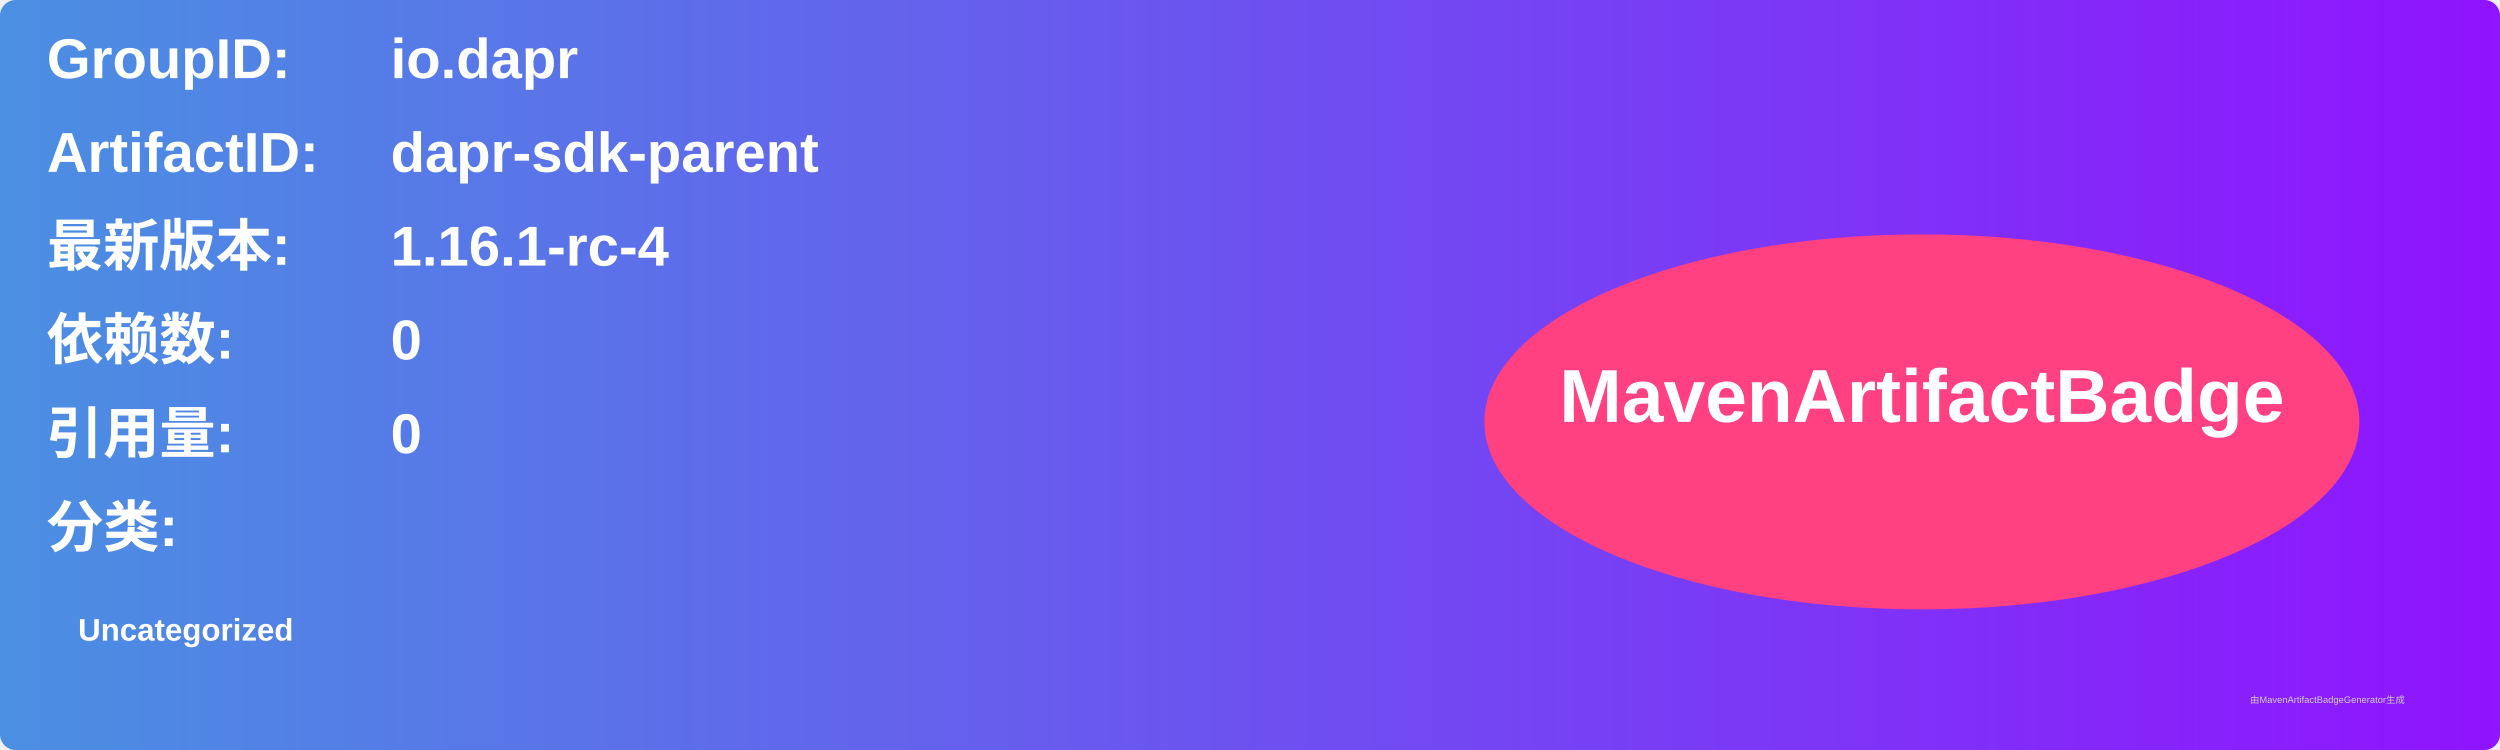
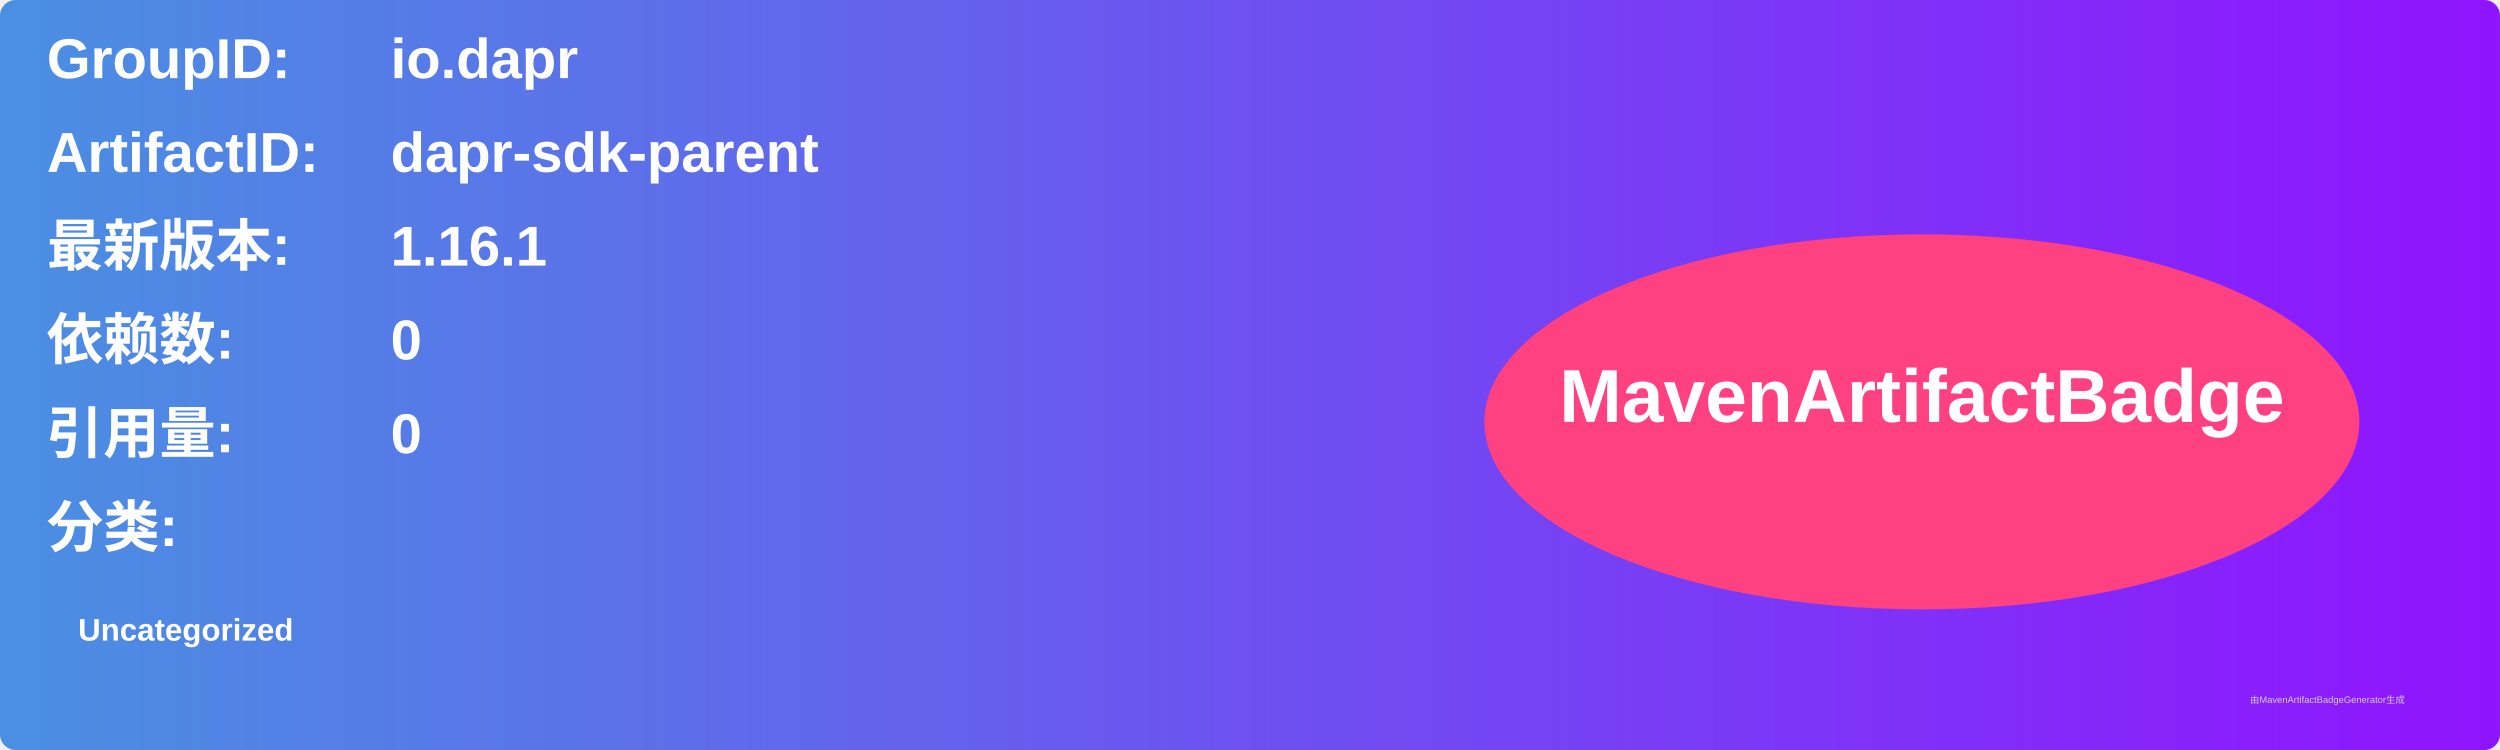
<svg xmlns="http://www.w3.org/2000/svg" width="800" height="240" viewBox="0 0 800 240">
  <linearGradient id="grad" x1="0%" y1="0%" x2="100%" y2="0%">
    <stop offset="0%" stop-color="#4a90e2" />
    <stop offset="100%" stop-color="#9013fe" />
  </linearGradient>
  <rect width="100%" height="100%" rx="5" ry="5" fill="url(#grad)" />
  <g transform="translate(15, 15)">
    <text x="0" y="10" font-family="Arial" font-size="18" fill="white" font-weight="bold" width="260">GroupID:</text>
    <text x="110" y="10" font-family="Arial" font-size="18" fill="white" font-weight="bold" width="460">io.dapr</text>
    <text x="0" y="40" font-family="Arial" font-size="18" fill="white" font-weight="bold" width="260">ArtifactID:</text>
    <text x="110" y="40" font-family="Arial" font-size="18" fill="white" font-weight="bold" width="460">dapr-sdk-parent</text>
    <text x="0" y="70" font-family="Arial" font-size="18" fill="white" font-weight="bold">最新版本:</text>
    <text x="110" y="70" font-family="Arial" font-size="18" fill="white" font-weight="bold">
-       <tspan font-weight="bold">1.16.1-rc-4</tspan>
+       <tspan font-weight="bold">1.16.1</tspan>
    </text>
    <text x="0" y="100" font-family="Arial" font-size="18" fill="white" font-weight="bold">依赖数: </text>
    <text x="110" y="100" font-family="Arial" font-size="18" fill="white">
      <tspan font-weight="bold">0</tspan>
    </text>
    <text x="0" y="130" font-family="Arial" font-size="18" fill="white" font-weight="bold">引用量: </text>
    <text x="110" y="130" font-family="Arial" font-size="18" fill="white">
      <tspan font-weight="bold">0</tspan>
    </text>
    <text x="0" y="160" font-family="Arial" font-size="18" fill="white" font-weight="bold">分类:</text>
    <text x="10" y="190" font-family="Arial" font-size="10" fill="white">
      <tspan font-weight="bold">Uncategorized</tspan>
    </text>
    <ellipse cx="600" cy="120" rx="140" ry="60" fill="#ff4081" />
    <text x="600" y="120" text-anchor="middle" font-family="Arial" font-size="24" fill="white" font-weight="bold">MavenArtifactBadge</text>
  </g>
  <text x="720" y="225" font-family="Arial" font-size="3" fill="#d0d0d0">由MavenArtifactBadgeGenerator生成</text>
</svg>
